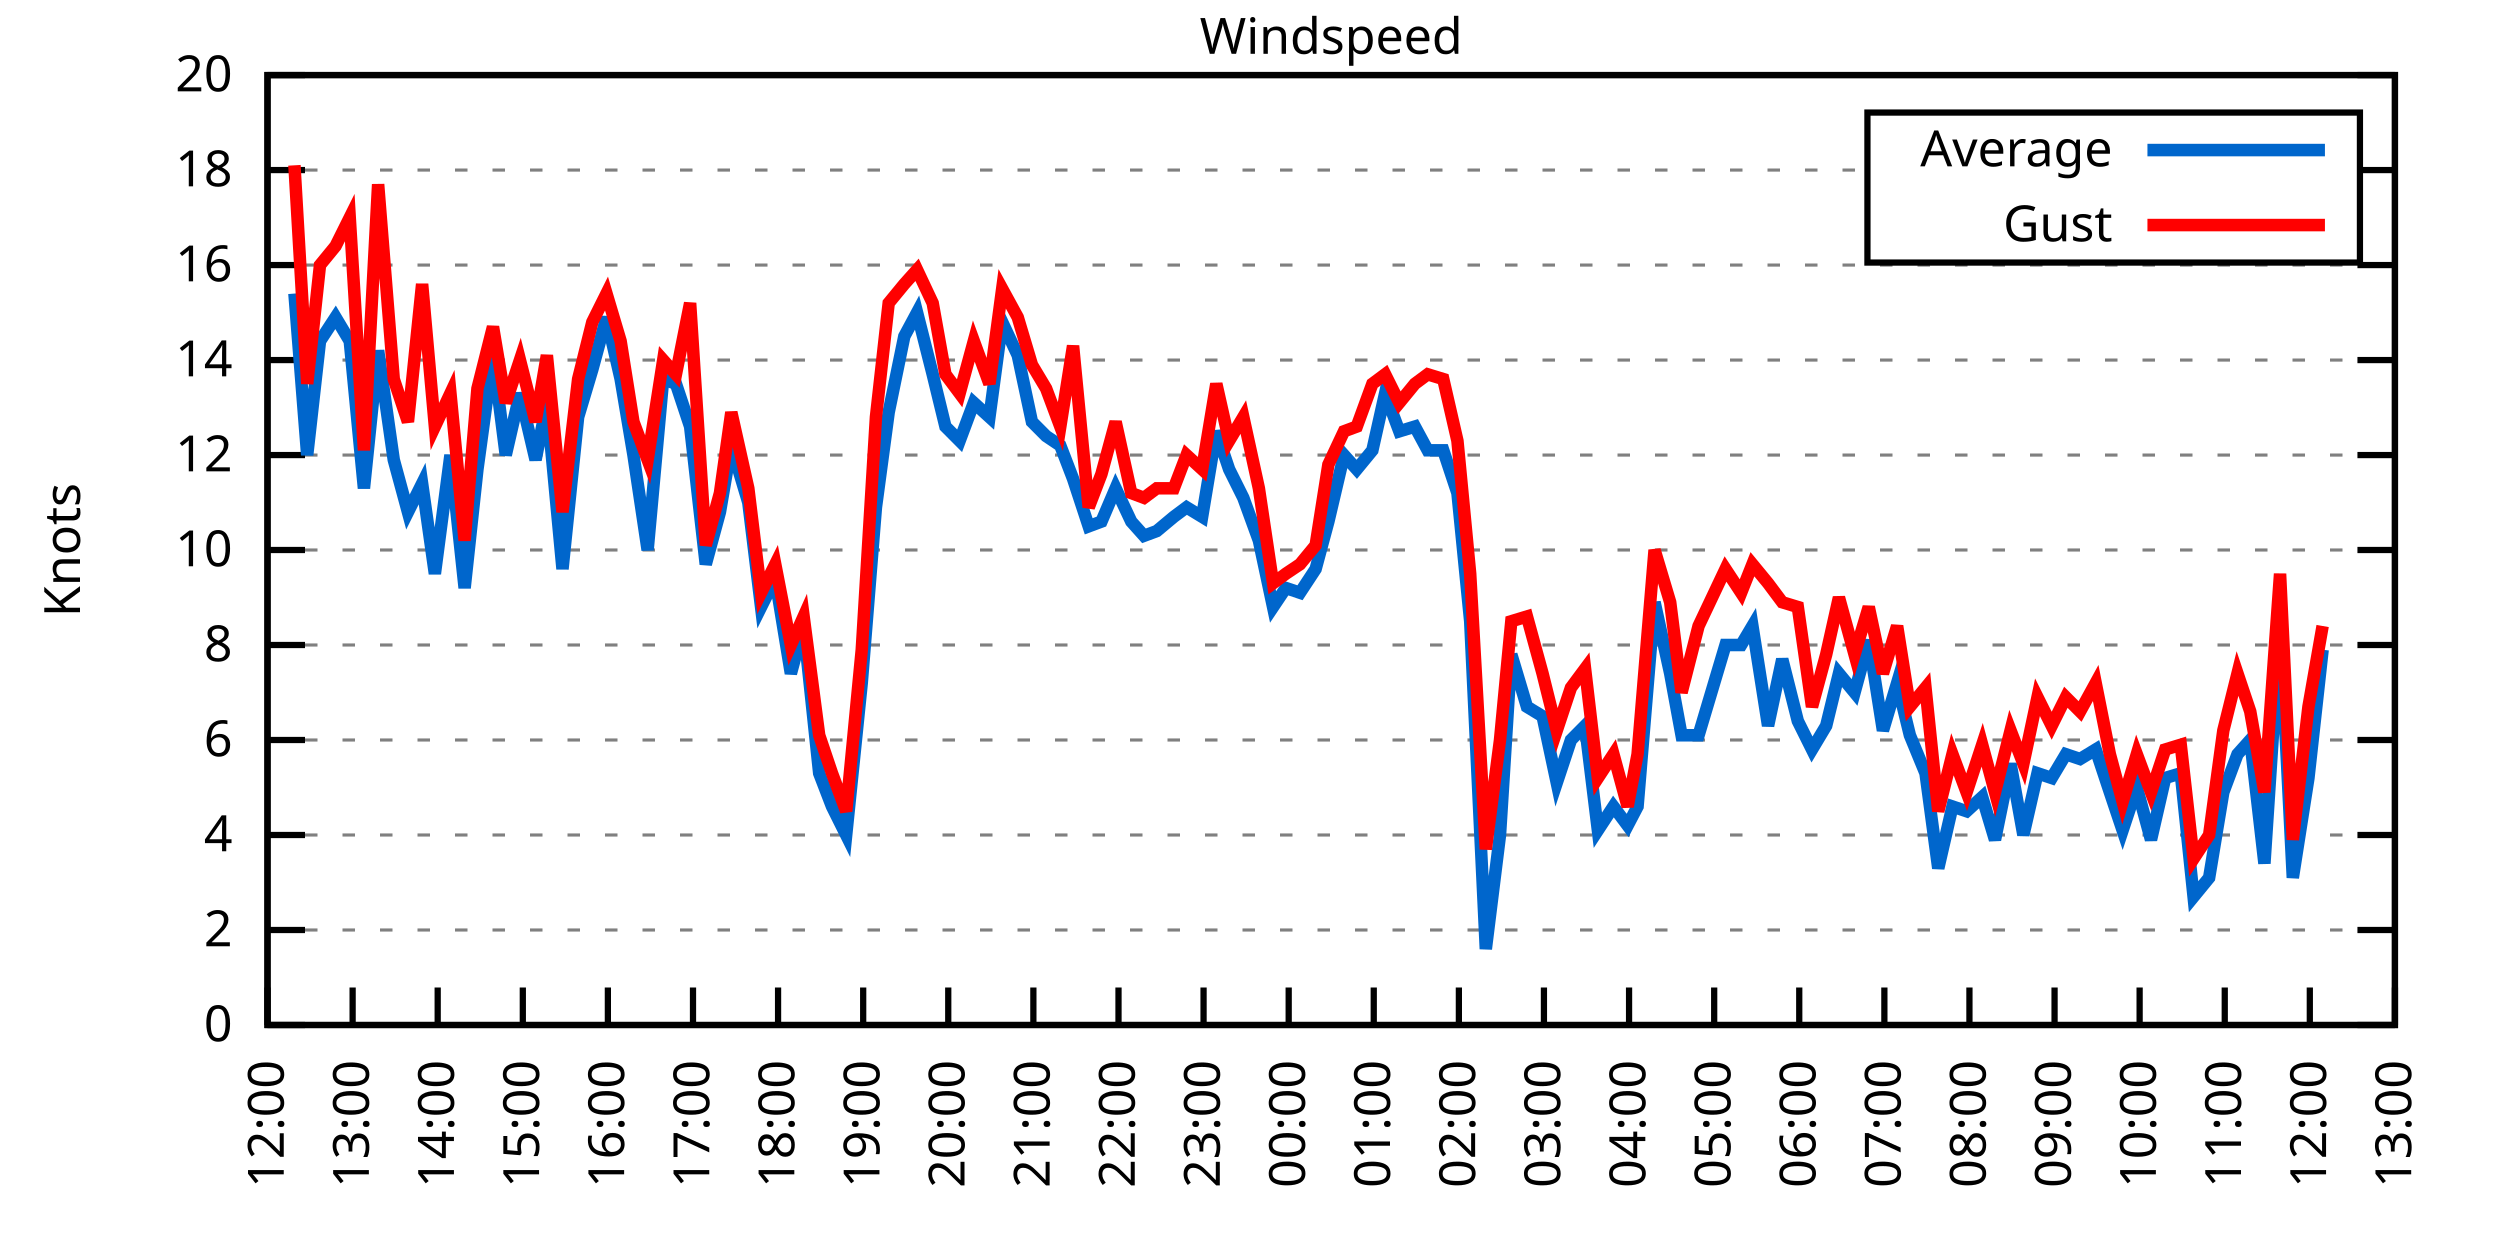
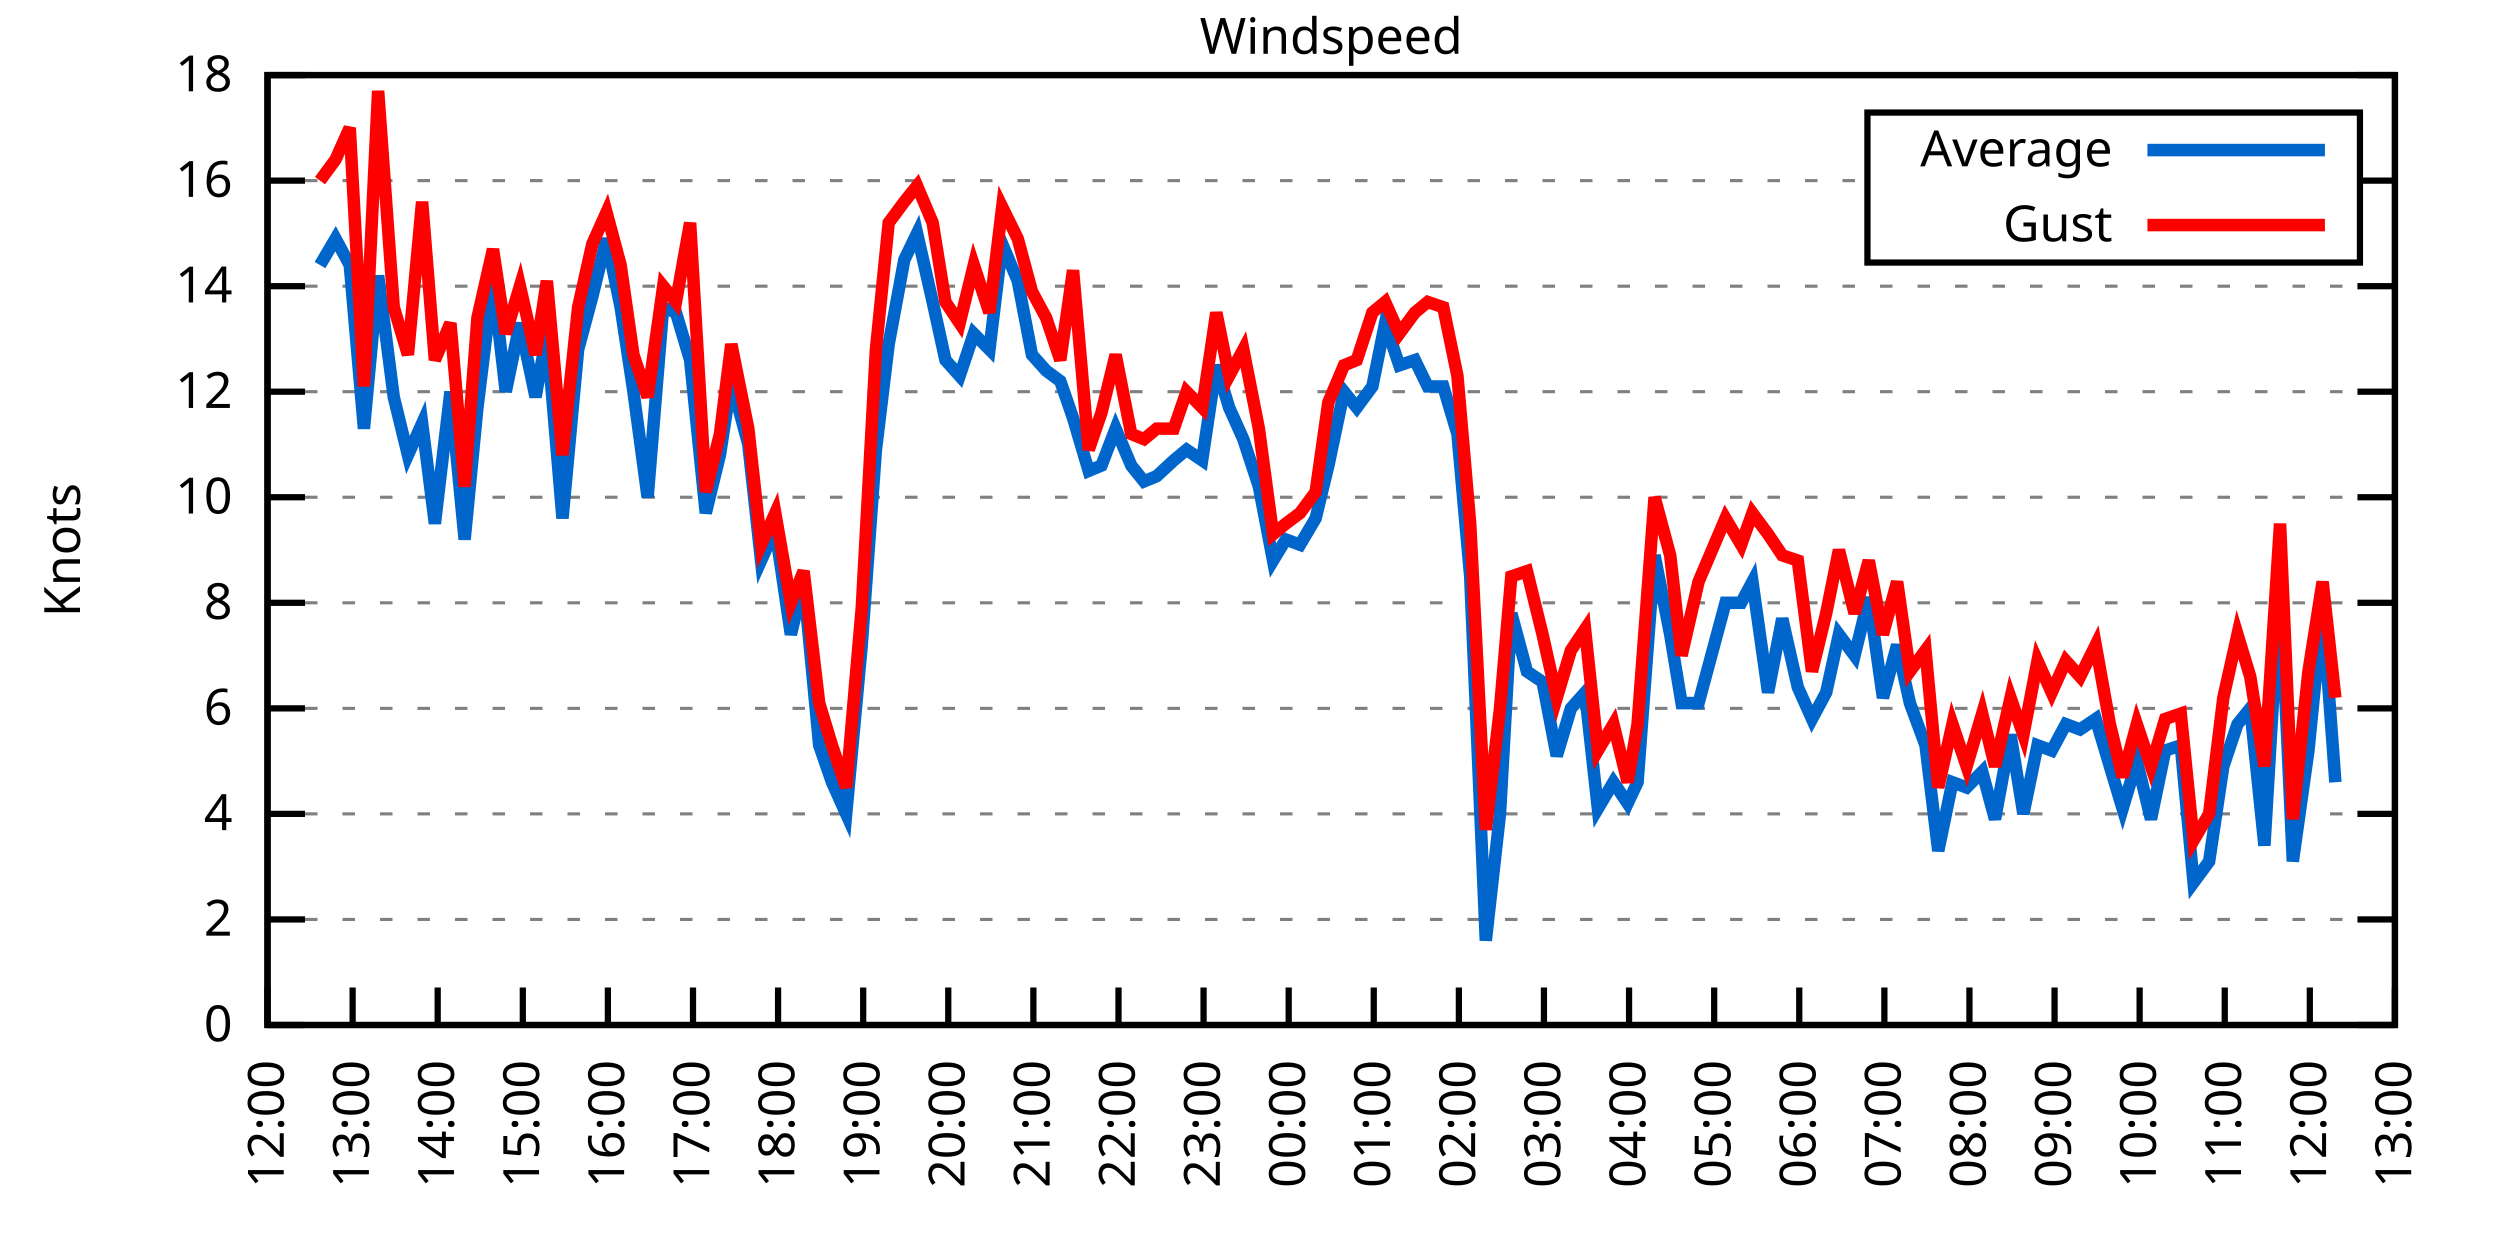
<svg xmlns="http://www.w3.org/2000/svg" xmlns:xlink="http://www.w3.org/1999/xlink" width="400" height="200" viewBox="0 0 400 200">
  <g id="gnuplot_canvas">
    <rect x="0" y="0" width="400" height="200" fill="none" />
    <defs>
      <circle id="gpDot" r="0.5" stroke-width="0.5" stroke="currentColor" />
      <path id="gpPt0" stroke-width="0.333" stroke="currentColor" d="M-1,0 h2 M0,-1 v2" />
      <path id="gpPt1" stroke-width="0.333" stroke="currentColor" d="M-1,-1 L1,1 M1,-1 L-1,1" />
      <path id="gpPt2" stroke-width="0.333" stroke="currentColor" d="M-1,0 L1,0 M0,-1 L0,1 M-1,-1 L1,1 M-1,1 L1,-1" />
      <rect id="gpPt3" stroke-width="0.333" stroke="currentColor" x="-1" y="-1" width="2" height="2" />
      <rect id="gpPt4" stroke-width="0.333" stroke="currentColor" fill="currentColor" x="-1" y="-1" width="2" height="2" />
      <circle id="gpPt5" stroke-width="0.333" stroke="currentColor" cx="0" cy="0" r="1" />
      <use xlink:href="#gpPt5" id="gpPt6" fill="currentColor" stroke="none" />
      <path id="gpPt7" stroke-width="0.333" stroke="currentColor" d="M0,-1.33 L-1.33,0.67 L1.33,0.67 z" />
      <use xlink:href="#gpPt7" id="gpPt8" fill="currentColor" stroke="none" />
      <use xlink:href="#gpPt7" id="gpPt9" stroke="currentColor" transform="rotate(180)" />
      <use xlink:href="#gpPt9" id="gpPt10" fill="currentColor" stroke="none" />
      <use xlink:href="#gpPt3" id="gpPt11" stroke="currentColor" transform="rotate(45)" />
      <use xlink:href="#gpPt11" id="gpPt12" fill="currentColor" stroke="none" />
      <path id="gpPt13" stroke-width="0.333" stroke="currentColor" d="M0,1.330 L1.265,0.411 L0.782,-1.067 L-0.782,-1.076 L-1.265,0.411 z" />
      <use xlink:href="#gpPt13" id="gpPt14" fill="currentColor" stroke="none" />
      <filter id="textbox" filterUnits="objectBoundingBox" x="0" y="0" height="1" width="1">
        <feFlood flood-color="white" flood-opacity="1" result="bgnd" />
        <feComposite in="SourceGraphic" in2="bgnd" operator="atop" />
      </filter>
      <filter id="greybox" filterUnits="objectBoundingBox" x="0" y="0" height="1" width="1">
        <feFlood flood-color="lightgrey" flood-opacity="1" result="grey" />
        <feComposite in="SourceGraphic" in2="grey" operator="atop" />
      </filter>
    </defs>
    <g fill="none" color="white" stroke="currentColor" stroke-width="1.00" stroke-linecap="butt" stroke-linejoin="miter">
</g>
    <g fill="none" color="black" stroke="currentColor" stroke-width="1.00" stroke-linecap="butt" stroke-linejoin="miter">
      <g stroke="none" shape-rendering="crispEdges">
        <polygon fill="rgb(255, 255, 255)" points="42.80,164.00 383.18,164.00 383.18,12.02 42.80,12.02 " />
      </g>
    </g>
    <g fill="none" color="black" stroke="currentColor" stroke-width="1.00" stroke-linecap="butt" stroke-linejoin="miter">
</g>
    <g fill="none" color="black" stroke="black" stroke-width="0.50" stroke-linecap="butt" stroke-linejoin="miter">
</g>
    <g fill="none" color="gray" stroke="currentColor" stroke-width="0.50" stroke-linecap="butt" stroke-linejoin="miter">
      <path stroke="gray" stroke-dasharray="2,4" class="gridline" d="M42.80,164.00 L383.19,164.00  " />
    </g>
    <g fill="none" color="gray" stroke="gray" stroke-width="1.00" stroke-linecap="butt" stroke-linejoin="miter">
</g>
    <g fill="none" color="black" stroke="currentColor" stroke-width="1.00" stroke-linecap="butt" stroke-linejoin="miter">
      <path stroke="black" d="M42.80,164.00 L48.80,164.00 M383.19,164.00 L377.19,164.00  " />
      <g transform="translate(37.20,166.60)" stroke="none" fill="black" font-family="Sans" font-size="8.00" text-anchor="end">
        <text>
          <tspan font-family="Sans"> 0</tspan>
        </text>
      </g>
    </g>
    <g fill="none" color="black" stroke="currentColor" stroke-width="1.00" stroke-linecap="butt" stroke-linejoin="miter">
</g>
    <g fill="none" color="black" stroke="black" stroke-width="0.50" stroke-linecap="butt" stroke-linejoin="miter">
</g>
    <g fill="none" color="gray" stroke="currentColor" stroke-width="0.50" stroke-linecap="butt" stroke-linejoin="miter">
-       <path stroke="gray" stroke-dasharray="2,4" class="gridline" d="M42.80,148.80 L383.19,148.80  " />
-     </g>
-     <g fill="none" color="gray" stroke="gray" stroke-width="1.00" stroke-linecap="butt" stroke-linejoin="miter">
- </g>
-     <g fill="none" color="black" stroke="currentColor" stroke-width="1.00" stroke-linecap="butt" stroke-linejoin="miter">
-       <path stroke="black" d="M42.80,148.80 L48.80,148.80 M383.19,148.80 L377.19,148.80  " />
-       <g transform="translate(37.20,151.40)" stroke="none" fill="black" font-family="Sans" font-size="8.00" text-anchor="end">
+       <path stroke="gray" stroke-dasharray="2,4" class="gridline" d="M42.80,147.11 L383.19,147.11  " />
+     </g>
+     <g fill="none" color="gray" stroke="gray" stroke-width="1.00" stroke-linecap="butt" stroke-linejoin="miter">
+ </g>
+     <g fill="none" color="black" stroke="currentColor" stroke-width="1.00" stroke-linecap="butt" stroke-linejoin="miter">
+       <path stroke="black" d="M42.80,147.11 L48.80,147.11 M383.19,147.11 L377.19,147.11  " />
+       <g transform="translate(37.20,149.71)" stroke="none" fill="black" font-family="Sans" font-size="8.00" text-anchor="end">
        <text>
          <tspan font-family="Sans"> 2</tspan>
        </text>
      </g>
    </g>
    <g fill="none" color="black" stroke="currentColor" stroke-width="1.00" stroke-linecap="butt" stroke-linejoin="miter">
</g>
    <g fill="none" color="black" stroke="black" stroke-width="0.50" stroke-linecap="butt" stroke-linejoin="miter">
</g>
    <g fill="none" color="gray" stroke="currentColor" stroke-width="0.50" stroke-linecap="butt" stroke-linejoin="miter">
-       <path stroke="gray" stroke-dasharray="2,4" class="gridline" d="M42.80,133.60 L383.19,133.60  " />
-     </g>
-     <g fill="none" color="gray" stroke="gray" stroke-width="1.00" stroke-linecap="butt" stroke-linejoin="miter">
- </g>
-     <g fill="none" color="black" stroke="currentColor" stroke-width="1.00" stroke-linecap="butt" stroke-linejoin="miter">
-       <path stroke="black" d="M42.80,133.60 L48.80,133.60 M383.19,133.60 L377.19,133.60  " />
-       <g transform="translate(37.20,136.20)" stroke="none" fill="black" font-family="Sans" font-size="8.00" text-anchor="end">
+       <path stroke="gray" stroke-dasharray="2,4" class="gridline" d="M42.80,130.22 L383.19,130.22  " />
+     </g>
+     <g fill="none" color="gray" stroke="gray" stroke-width="1.00" stroke-linecap="butt" stroke-linejoin="miter">
+ </g>
+     <g fill="none" color="black" stroke="currentColor" stroke-width="1.00" stroke-linecap="butt" stroke-linejoin="miter">
+       <path stroke="black" d="M42.80,130.22 L48.80,130.22 M383.19,130.22 L377.19,130.22  " />
+       <g transform="translate(37.20,132.82)" stroke="none" fill="black" font-family="Sans" font-size="8.00" text-anchor="end">
        <text>
          <tspan font-family="Sans"> 4</tspan>
        </text>
      </g>
    </g>
    <g fill="none" color="black" stroke="currentColor" stroke-width="1.00" stroke-linecap="butt" stroke-linejoin="miter">
</g>
    <g fill="none" color="black" stroke="black" stroke-width="0.50" stroke-linecap="butt" stroke-linejoin="miter">
</g>
    <g fill="none" color="gray" stroke="currentColor" stroke-width="0.50" stroke-linecap="butt" stroke-linejoin="miter">
-       <path stroke="gray" stroke-dasharray="2,4" class="gridline" d="M42.80,118.40 L383.19,118.40  " />
-     </g>
-     <g fill="none" color="gray" stroke="gray" stroke-width="1.00" stroke-linecap="butt" stroke-linejoin="miter">
- </g>
-     <g fill="none" color="black" stroke="currentColor" stroke-width="1.00" stroke-linecap="butt" stroke-linejoin="miter">
-       <path stroke="black" d="M42.80,118.40 L48.80,118.40 M383.19,118.40 L377.19,118.40  " />
-       <g transform="translate(37.20,121.00)" stroke="none" fill="black" font-family="Sans" font-size="8.00" text-anchor="end">
+       <path stroke="gray" stroke-dasharray="2,4" class="gridline" d="M42.80,113.34 L383.19,113.34  " />
+     </g>
+     <g fill="none" color="gray" stroke="gray" stroke-width="1.00" stroke-linecap="butt" stroke-linejoin="miter">
+ </g>
+     <g fill="none" color="black" stroke="currentColor" stroke-width="1.00" stroke-linecap="butt" stroke-linejoin="miter">
+       <path stroke="black" d="M42.80,113.34 L48.80,113.34 M383.19,113.34 L377.19,113.34  " />
+       <g transform="translate(37.20,115.94)" stroke="none" fill="black" font-family="Sans" font-size="8.00" text-anchor="end">
        <text>
          <tspan font-family="Sans"> 6</tspan>
        </text>
      </g>
    </g>
    <g fill="none" color="black" stroke="currentColor" stroke-width="1.00" stroke-linecap="butt" stroke-linejoin="miter">
</g>
    <g fill="none" color="black" stroke="black" stroke-width="0.50" stroke-linecap="butt" stroke-linejoin="miter">
</g>
    <g fill="none" color="gray" stroke="currentColor" stroke-width="0.50" stroke-linecap="butt" stroke-linejoin="miter">
-       <path stroke="gray" stroke-dasharray="2,4" class="gridline" d="M42.80,103.20 L383.19,103.20  " />
-     </g>
-     <g fill="none" color="gray" stroke="gray" stroke-width="1.00" stroke-linecap="butt" stroke-linejoin="miter">
- </g>
-     <g fill="none" color="black" stroke="currentColor" stroke-width="1.00" stroke-linecap="butt" stroke-linejoin="miter">
-       <path stroke="black" d="M42.80,103.20 L48.80,103.20 M383.19,103.20 L377.19,103.20  " />
-       <g transform="translate(37.20,105.80)" stroke="none" fill="black" font-family="Sans" font-size="8.00" text-anchor="end">
+       <path stroke="gray" stroke-dasharray="2,4" class="gridline" d="M42.80,96.45 L383.19,96.45  " />
+     </g>
+     <g fill="none" color="gray" stroke="gray" stroke-width="1.00" stroke-linecap="butt" stroke-linejoin="miter">
+ </g>
+     <g fill="none" color="black" stroke="currentColor" stroke-width="1.00" stroke-linecap="butt" stroke-linejoin="miter">
+       <path stroke="black" d="M42.80,96.45 L48.80,96.45 M383.19,96.45 L377.19,96.45  " />
+       <g transform="translate(37.20,99.05)" stroke="none" fill="black" font-family="Sans" font-size="8.00" text-anchor="end">
        <text>
          <tspan font-family="Sans"> 8</tspan>
        </text>
      </g>
    </g>
    <g fill="none" color="black" stroke="currentColor" stroke-width="1.00" stroke-linecap="butt" stroke-linejoin="miter">
</g>
    <g fill="none" color="black" stroke="black" stroke-width="0.50" stroke-linecap="butt" stroke-linejoin="miter">
</g>
    <g fill="none" color="gray" stroke="currentColor" stroke-width="0.50" stroke-linecap="butt" stroke-linejoin="miter">
-       <path stroke="gray" stroke-dasharray="2,4" class="gridline" d="M42.80,88.00 L383.19,88.00  " />
-     </g>
-     <g fill="none" color="gray" stroke="gray" stroke-width="1.00" stroke-linecap="butt" stroke-linejoin="miter">
- </g>
-     <g fill="none" color="black" stroke="currentColor" stroke-width="1.00" stroke-linecap="butt" stroke-linejoin="miter">
-       <path stroke="black" d="M42.80,88.00 L48.80,88.00 M383.19,88.00 L377.19,88.00  " />
-       <g transform="translate(37.20,90.60)" stroke="none" fill="black" font-family="Sans" font-size="8.00" text-anchor="end">
+       <path stroke="gray" stroke-dasharray="2,4" class="gridline" d="M42.80,79.56 L383.19,79.56  " />
+     </g>
+     <g fill="none" color="gray" stroke="gray" stroke-width="1.00" stroke-linecap="butt" stroke-linejoin="miter">
+ </g>
+     <g fill="none" color="black" stroke="currentColor" stroke-width="1.00" stroke-linecap="butt" stroke-linejoin="miter">
+       <path stroke="black" d="M42.80,79.56 L48.80,79.56 M383.19,79.56 L377.19,79.56  " />
+       <g transform="translate(37.20,82.16)" stroke="none" fill="black" font-family="Sans" font-size="8.00" text-anchor="end">
        <text>
          <tspan font-family="Sans"> 10</tspan>
        </text>
      </g>
    </g>
    <g fill="none" color="black" stroke="currentColor" stroke-width="1.00" stroke-linecap="butt" stroke-linejoin="miter">
</g>
    <g fill="none" color="black" stroke="black" stroke-width="0.50" stroke-linecap="butt" stroke-linejoin="miter">
</g>
    <g fill="none" color="gray" stroke="currentColor" stroke-width="0.50" stroke-linecap="butt" stroke-linejoin="miter">
-       <path stroke="gray" stroke-dasharray="2,4" class="gridline" d="M42.80,72.81 L383.19,72.81  " />
-     </g>
-     <g fill="none" color="gray" stroke="gray" stroke-width="1.00" stroke-linecap="butt" stroke-linejoin="miter">
- </g>
-     <g fill="none" color="black" stroke="currentColor" stroke-width="1.00" stroke-linecap="butt" stroke-linejoin="miter">
-       <path stroke="black" d="M42.80,72.81 L48.80,72.81 M383.19,72.81 L377.19,72.81  " />
-       <g transform="translate(37.20,75.41)" stroke="none" fill="black" font-family="Sans" font-size="8.00" text-anchor="end">
+       <path stroke="gray" stroke-dasharray="2,4" class="gridline" d="M42.80,62.67 L383.19,62.67  " />
+     </g>
+     <g fill="none" color="gray" stroke="gray" stroke-width="1.00" stroke-linecap="butt" stroke-linejoin="miter">
+ </g>
+     <g fill="none" color="black" stroke="currentColor" stroke-width="1.00" stroke-linecap="butt" stroke-linejoin="miter">
+       <path stroke="black" d="M42.80,62.67 L48.80,62.67 M383.19,62.67 L377.19,62.67  " />
+       <g transform="translate(37.20,65.27)" stroke="none" fill="black" font-family="Sans" font-size="8.00" text-anchor="end">
        <text>
          <tspan font-family="Sans"> 12</tspan>
        </text>
      </g>
    </g>
    <g fill="none" color="black" stroke="currentColor" stroke-width="1.00" stroke-linecap="butt" stroke-linejoin="miter">
</g>
    <g fill="none" color="black" stroke="black" stroke-width="0.50" stroke-linecap="butt" stroke-linejoin="miter">
</g>
    <g fill="none" color="gray" stroke="currentColor" stroke-width="0.50" stroke-linecap="butt" stroke-linejoin="miter">
-       <path stroke="gray" stroke-dasharray="2,4" class="gridline" d="M42.80,57.61 L383.19,57.61  " />
-     </g>
-     <g fill="none" color="gray" stroke="gray" stroke-width="1.00" stroke-linecap="butt" stroke-linejoin="miter">
- </g>
-     <g fill="none" color="black" stroke="currentColor" stroke-width="1.00" stroke-linecap="butt" stroke-linejoin="miter">
-       <path stroke="black" d="M42.80,57.61 L48.80,57.61 M383.19,57.61 L377.19,57.61  " />
-       <g transform="translate(37.20,60.21)" stroke="none" fill="black" font-family="Sans" font-size="8.00" text-anchor="end">
+       <path stroke="gray" stroke-dasharray="2,4" class="gridline" d="M42.80,45.79 L383.19,45.79  " />
+     </g>
+     <g fill="none" color="gray" stroke="gray" stroke-width="1.00" stroke-linecap="butt" stroke-linejoin="miter">
+ </g>
+     <g fill="none" color="black" stroke="currentColor" stroke-width="1.00" stroke-linecap="butt" stroke-linejoin="miter">
+       <path stroke="black" d="M42.80,45.79 L48.80,45.79 M383.19,45.79 L377.19,45.79  " />
+       <g transform="translate(37.20,48.39)" stroke="none" fill="black" font-family="Sans" font-size="8.00" text-anchor="end">
        <text>
          <tspan font-family="Sans"> 14</tspan>
        </text>
      </g>
    </g>
    <g fill="none" color="black" stroke="currentColor" stroke-width="1.00" stroke-linecap="butt" stroke-linejoin="miter">
</g>
    <g fill="none" color="black" stroke="black" stroke-width="0.50" stroke-linecap="butt" stroke-linejoin="miter">
</g>
    <g fill="none" color="gray" stroke="currentColor" stroke-width="0.50" stroke-linecap="butt" stroke-linejoin="miter">
-       <path stroke="gray" stroke-dasharray="2,4" class="gridline" d="M42.80,42.41 L383.19,42.41  " />
-     </g>
-     <g fill="none" color="gray" stroke="gray" stroke-width="1.00" stroke-linecap="butt" stroke-linejoin="miter">
- </g>
-     <g fill="none" color="black" stroke="currentColor" stroke-width="1.00" stroke-linecap="butt" stroke-linejoin="miter">
-       <path stroke="black" d="M42.80,42.41 L48.80,42.41 M383.19,42.41 L377.19,42.41  " />
-       <g transform="translate(37.20,45.01)" stroke="none" fill="black" font-family="Sans" font-size="8.00" text-anchor="end">
+       <path stroke="gray" stroke-dasharray="2,4" class="gridline" d="M42.80,28.90 L298.79,28.90 M377.59,28.90 L383.19,28.90  " />
+     </g>
+     <g fill="none" color="gray" stroke="gray" stroke-width="1.00" stroke-linecap="butt" stroke-linejoin="miter">
+ </g>
+     <g fill="none" color="black" stroke="currentColor" stroke-width="1.00" stroke-linecap="butt" stroke-linejoin="miter">
+       <path stroke="black" d="M42.80,28.90 L48.80,28.90 M383.19,28.90 L377.19,28.90  " />
+       <g transform="translate(37.20,31.50)" stroke="none" fill="black" font-family="Sans" font-size="8.00" text-anchor="end">
        <text>
          <tspan font-family="Sans"> 16</tspan>
-         </text>
-       </g>
-     </g>
-     <g fill="none" color="black" stroke="currentColor" stroke-width="1.00" stroke-linecap="butt" stroke-linejoin="miter">
- </g>
-     <g fill="none" color="black" stroke="black" stroke-width="0.50" stroke-linecap="butt" stroke-linejoin="miter">
- </g>
-     <g fill="none" color="gray" stroke="currentColor" stroke-width="0.50" stroke-linecap="butt" stroke-linejoin="miter">
-       <path stroke="gray" stroke-dasharray="2,4" class="gridline" d="M42.80,27.21 L298.79,27.21 M377.59,27.21 L383.19,27.21  " />
-     </g>
-     <g fill="none" color="gray" stroke="gray" stroke-width="1.00" stroke-linecap="butt" stroke-linejoin="miter">
- </g>
-     <g fill="none" color="black" stroke="currentColor" stroke-width="1.00" stroke-linecap="butt" stroke-linejoin="miter">
-       <path stroke="black" d="M42.80,27.21 L48.80,27.21 M383.19,27.21 L377.19,27.21  " />
-       <g transform="translate(37.20,29.81)" stroke="none" fill="black" font-family="Sans" font-size="8.00" text-anchor="end">
-         <text>
-           <tspan font-family="Sans"> 18</tspan>
        </text>
      </g>
    </g>
    <g fill="none" color="black" stroke="currentColor" stroke-width="1.00" stroke-linecap="butt" stroke-linejoin="miter">
</g>
    <g fill="none" color="black" stroke="black" stroke-width="0.50" stroke-linecap="butt" stroke-linejoin="miter">
</g>
    <g fill="none" color="gray" stroke="currentColor" stroke-width="0.50" stroke-linecap="butt" stroke-linejoin="miter">
      <path stroke="gray" stroke-dasharray="2,4" class="gridline" d="M42.80,12.01 L383.19,12.01  " />
    </g>
    <g fill="none" color="gray" stroke="gray" stroke-width="1.00" stroke-linecap="butt" stroke-linejoin="miter">
</g>
    <g fill="none" color="black" stroke="currentColor" stroke-width="1.00" stroke-linecap="butt" stroke-linejoin="miter">
      <path stroke="black" d="M42.80,12.01 L48.80,12.01 M383.19,12.01 L377.19,12.01  " />
      <g transform="translate(37.20,14.61)" stroke="none" fill="black" font-family="Sans" font-size="8.00" text-anchor="end">
        <text>
-           <tspan font-family="Sans"> 20</tspan>
+           <tspan font-family="Sans"> 18</tspan>
        </text>
      </g>
    </g>
    <g fill="none" color="black" stroke="currentColor" stroke-width="1.00" stroke-linecap="butt" stroke-linejoin="miter">
      <path stroke="black" d="M42.80,164.00 L42.80,158.00  " />
      <g transform="translate(45.40,169.60) rotate(270.00)" stroke="none" fill="black" font-family="Sans" font-size="8.00" text-anchor="end">
        <text>
          <tspan font-family="Sans">12:00</tspan>
        </text>
      </g>
    </g>
    <g fill="none" color="black" stroke="currentColor" stroke-width="1.00" stroke-linecap="butt" stroke-linejoin="miter">
      <path stroke="black" d="M56.42,164.00 L56.42,158.00  " />
      <g transform="translate(59.02,169.60) rotate(270.00)" stroke="none" fill="black" font-family="Sans" font-size="8.00" text-anchor="end">
        <text>
          <tspan font-family="Sans">13:00</tspan>
        </text>
      </g>
    </g>
    <g fill="none" color="black" stroke="currentColor" stroke-width="1.00" stroke-linecap="butt" stroke-linejoin="miter">
      <path stroke="black" d="M70.03,164.00 L70.03,158.00  " />
      <g transform="translate(72.63,169.60) rotate(270.00)" stroke="none" fill="black" font-family="Sans" font-size="8.00" text-anchor="end">
        <text>
          <tspan font-family="Sans">14:00</tspan>
        </text>
      </g>
    </g>
    <g fill="none" color="black" stroke="currentColor" stroke-width="1.00" stroke-linecap="butt" stroke-linejoin="miter">
      <path stroke="black" d="M83.65,164.00 L83.65,158.00  " />
      <g transform="translate(86.25,169.60) rotate(270.00)" stroke="none" fill="black" font-family="Sans" font-size="8.00" text-anchor="end">
        <text>
          <tspan font-family="Sans">15:00</tspan>
        </text>
      </g>
    </g>
    <g fill="none" color="black" stroke="currentColor" stroke-width="1.00" stroke-linecap="butt" stroke-linejoin="miter">
      <path stroke="black" d="M97.26,164.00 L97.26,158.00  " />
      <g transform="translate(99.86,169.60) rotate(270.00)" stroke="none" fill="black" font-family="Sans" font-size="8.00" text-anchor="end">
        <text>
          <tspan font-family="Sans">16:00</tspan>
        </text>
      </g>
    </g>
    <g fill="none" color="black" stroke="currentColor" stroke-width="1.00" stroke-linecap="butt" stroke-linejoin="miter">
      <path stroke="black" d="M110.88,164.00 L110.88,158.00  " />
      <g transform="translate(113.48,169.60) rotate(270.00)" stroke="none" fill="black" font-family="Sans" font-size="8.00" text-anchor="end">
        <text>
          <tspan font-family="Sans">17:00</tspan>
        </text>
      </g>
    </g>
    <g fill="none" color="black" stroke="currentColor" stroke-width="1.00" stroke-linecap="butt" stroke-linejoin="miter">
      <path stroke="black" d="M124.49,164.00 L124.49,158.00  " />
      <g transform="translate(127.09,169.60) rotate(270.00)" stroke="none" fill="black" font-family="Sans" font-size="8.00" text-anchor="end">
        <text>
          <tspan font-family="Sans">18:00</tspan>
        </text>
      </g>
    </g>
    <g fill="none" color="black" stroke="currentColor" stroke-width="1.00" stroke-linecap="butt" stroke-linejoin="miter">
      <path stroke="black" d="M138.11,164.00 L138.11,158.00  " />
      <g transform="translate(140.71,169.60) rotate(270.00)" stroke="none" fill="black" font-family="Sans" font-size="8.00" text-anchor="end">
        <text>
          <tspan font-family="Sans">19:00</tspan>
        </text>
      </g>
    </g>
    <g fill="none" color="black" stroke="currentColor" stroke-width="1.00" stroke-linecap="butt" stroke-linejoin="miter">
      <path stroke="black" d="M151.72,164.00 L151.72,158.00  " />
      <g transform="translate(154.32,169.60) rotate(270.00)" stroke="none" fill="black" font-family="Sans" font-size="8.00" text-anchor="end">
        <text>
          <tspan font-family="Sans">20:00</tspan>
        </text>
      </g>
    </g>
    <g fill="none" color="black" stroke="currentColor" stroke-width="1.00" stroke-linecap="butt" stroke-linejoin="miter">
      <path stroke="black" d="M165.34,164.00 L165.34,158.00  " />
      <g transform="translate(167.94,169.60) rotate(270.00)" stroke="none" fill="black" font-family="Sans" font-size="8.00" text-anchor="end">
        <text>
          <tspan font-family="Sans">21:00</tspan>
        </text>
      </g>
    </g>
    <g fill="none" color="black" stroke="currentColor" stroke-width="1.00" stroke-linecap="butt" stroke-linejoin="miter">
      <path stroke="black" d="M178.96,164.00 L178.96,158.00  " />
      <g transform="translate(181.56,169.60) rotate(270.00)" stroke="none" fill="black" font-family="Sans" font-size="8.00" text-anchor="end">
        <text>
          <tspan font-family="Sans">22:00</tspan>
        </text>
      </g>
    </g>
    <g fill="none" color="black" stroke="currentColor" stroke-width="1.00" stroke-linecap="butt" stroke-linejoin="miter">
      <path stroke="black" d="M192.57,164.00 L192.57,158.00  " />
      <g transform="translate(195.17,169.60) rotate(270.00)" stroke="none" fill="black" font-family="Sans" font-size="8.00" text-anchor="end">
        <text>
          <tspan font-family="Sans">23:00</tspan>
        </text>
      </g>
    </g>
    <g fill="none" color="black" stroke="currentColor" stroke-width="1.00" stroke-linecap="butt" stroke-linejoin="miter">
      <path stroke="black" d="M206.19,164.00 L206.19,158.00  " />
      <g transform="translate(208.79,169.60) rotate(270.00)" stroke="none" fill="black" font-family="Sans" font-size="8.00" text-anchor="end">
        <text>
          <tspan font-family="Sans">00:00</tspan>
        </text>
      </g>
    </g>
    <g fill="none" color="black" stroke="currentColor" stroke-width="1.00" stroke-linecap="butt" stroke-linejoin="miter">
      <path stroke="black" d="M219.80,164.00 L219.80,158.00  " />
      <g transform="translate(222.40,169.60) rotate(270.00)" stroke="none" fill="black" font-family="Sans" font-size="8.00" text-anchor="end">
        <text>
          <tspan font-family="Sans">01:00</tspan>
        </text>
      </g>
    </g>
    <g fill="none" color="black" stroke="currentColor" stroke-width="1.00" stroke-linecap="butt" stroke-linejoin="miter">
      <path stroke="black" d="M233.42,164.00 L233.42,158.00  " />
      <g transform="translate(236.02,169.60) rotate(270.00)" stroke="none" fill="black" font-family="Sans" font-size="8.00" text-anchor="end">
        <text>
          <tspan font-family="Sans">02:00</tspan>
        </text>
      </g>
    </g>
    <g fill="none" color="black" stroke="currentColor" stroke-width="1.00" stroke-linecap="butt" stroke-linejoin="miter">
      <path stroke="black" d="M247.03,164.00 L247.03,158.00  " />
      <g transform="translate(249.63,169.60) rotate(270.00)" stroke="none" fill="black" font-family="Sans" font-size="8.00" text-anchor="end">
        <text>
          <tspan font-family="Sans">03:00</tspan>
        </text>
      </g>
    </g>
    <g fill="none" color="black" stroke="currentColor" stroke-width="1.00" stroke-linecap="butt" stroke-linejoin="miter">
      <path stroke="black" d="M260.65,164.00 L260.65,158.00  " />
      <g transform="translate(263.25,169.60) rotate(270.00)" stroke="none" fill="black" font-family="Sans" font-size="8.00" text-anchor="end">
        <text>
          <tspan font-family="Sans">04:00</tspan>
        </text>
      </g>
    </g>
    <g fill="none" color="black" stroke="currentColor" stroke-width="1.00" stroke-linecap="butt" stroke-linejoin="miter">
      <path stroke="black" d="M274.27,164.00 L274.27,158.00  " />
      <g transform="translate(276.87,169.60) rotate(270.00)" stroke="none" fill="black" font-family="Sans" font-size="8.00" text-anchor="end">
        <text>
          <tspan font-family="Sans">05:00</tspan>
        </text>
      </g>
    </g>
    <g fill="none" color="black" stroke="currentColor" stroke-width="1.00" stroke-linecap="butt" stroke-linejoin="miter">
      <path stroke="black" d="M287.88,164.00 L287.88,158.00  " />
      <g transform="translate(290.48,169.60) rotate(270.00)" stroke="none" fill="black" font-family="Sans" font-size="8.00" text-anchor="end">
        <text>
          <tspan font-family="Sans">06:00</tspan>
        </text>
      </g>
    </g>
    <g fill="none" color="black" stroke="currentColor" stroke-width="1.00" stroke-linecap="butt" stroke-linejoin="miter">
      <path stroke="black" d="M301.50,164.00 L301.50,158.00  " />
      <g transform="translate(304.10,169.60) rotate(270.00)" stroke="none" fill="black" font-family="Sans" font-size="8.00" text-anchor="end">
        <text>
          <tspan font-family="Sans">07:00</tspan>
        </text>
      </g>
    </g>
    <g fill="none" color="black" stroke="currentColor" stroke-width="1.00" stroke-linecap="butt" stroke-linejoin="miter">
      <path stroke="black" d="M315.11,164.00 L315.11,158.00  " />
      <g transform="translate(317.71,169.60) rotate(270.00)" stroke="none" fill="black" font-family="Sans" font-size="8.00" text-anchor="end">
        <text>
          <tspan font-family="Sans">08:00</tspan>
        </text>
      </g>
    </g>
    <g fill="none" color="black" stroke="currentColor" stroke-width="1.00" stroke-linecap="butt" stroke-linejoin="miter">
      <path stroke="black" d="M328.73,164.00 L328.73,158.00  " />
      <g transform="translate(331.33,169.60) rotate(270.00)" stroke="none" fill="black" font-family="Sans" font-size="8.00" text-anchor="end">
        <text>
          <tspan font-family="Sans">09:00</tspan>
        </text>
      </g>
    </g>
    <g fill="none" color="black" stroke="currentColor" stroke-width="1.00" stroke-linecap="butt" stroke-linejoin="miter">
      <path stroke="black" d="M342.34,164.00 L342.34,158.00  " />
      <g transform="translate(344.94,169.60) rotate(270.00)" stroke="none" fill="black" font-family="Sans" font-size="8.00" text-anchor="end">
        <text>
          <tspan font-family="Sans">10:00</tspan>
        </text>
      </g>
    </g>
    <g fill="none" color="black" stroke="currentColor" stroke-width="1.00" stroke-linecap="butt" stroke-linejoin="miter">
      <path stroke="black" d="M355.96,164.00 L355.96,158.00  " />
      <g transform="translate(358.56,169.60) rotate(270.00)" stroke="none" fill="black" font-family="Sans" font-size="8.00" text-anchor="end">
        <text>
          <tspan font-family="Sans">11:00</tspan>
        </text>
      </g>
    </g>
    <g fill="none" color="black" stroke="currentColor" stroke-width="1.00" stroke-linecap="butt" stroke-linejoin="miter">
      <path stroke="black" d="M369.57,164.00 L369.57,158.00  " />
      <g transform="translate(372.17,169.60) rotate(270.00)" stroke="none" fill="black" font-family="Sans" font-size="8.00" text-anchor="end">
        <text>
          <tspan font-family="Sans">12:00</tspan>
        </text>
      </g>
    </g>
    <g fill="none" color="black" stroke="currentColor" stroke-width="1.00" stroke-linecap="butt" stroke-linejoin="miter">
      <path stroke="black" d="M383.19,164.00 L383.19,158.00  " />
      <g transform="translate(385.79,169.60) rotate(270.00)" stroke="none" fill="black" font-family="Sans" font-size="8.00" text-anchor="end">
        <text>
          <tspan font-family="Sans">13:00</tspan>
        </text>
      </g>
    </g>
    <g fill="none" color="black" stroke="currentColor" stroke-width="1.00" stroke-linecap="butt" stroke-linejoin="miter">
</g>
    <g fill="none" color="black" stroke="currentColor" stroke-width="1.00" stroke-linecap="butt" stroke-linejoin="miter">
      <path stroke="black" d="M42.80,12.01 L42.80,164.00 L383.19,164.00 L383.19,12.01 L42.80,12.01 Z  " />
    </g>
    <g fill="none" color="black" stroke="currentColor" stroke-width="1.00" stroke-linecap="butt" stroke-linejoin="miter">
</g>
    <g fill="none" color="black" stroke="currentColor" stroke-width="1.00" stroke-linecap="butt" stroke-linejoin="miter">
      <path stroke="black" d="M298.79,42.01 L298.79,18.01 L377.59,18.01 L377.59,42.01 L298.79,42.01 Z  " />
    </g>
    <g id="Windspeed_plot_1">
      <g fill="none" color="white" stroke="black" stroke-width="2.00" stroke-linecap="butt" stroke-linejoin="miter">
</g>
      <g fill="none" color="black" stroke="currentColor" stroke-width="2.00" stroke-linecap="butt" stroke-linejoin="miter">
        <g transform="translate(337.99,26.61)" stroke="none" fill="black" font-family="Sans" font-size="8.00" text-anchor="end">
          <text>
            <tspan font-family="Sans">Average</tspan>
          </text>
        </g>
      </g>
      <g fill="none" color="black" stroke="currentColor" stroke-width="2.00" stroke-linecap="butt" stroke-linejoin="miter">
-         <path stroke="rgb(  0, 102, 204)" d="M343.59,24.01 L371.99,24.01 M47.11,46.97 L49.15,72.81 L51.20,54.57 L53.69,50.77 L55.96,54.57 L58.23,78.13   L60.50,56.09 L63.00,73.57 L65.27,81.93 L67.54,77.37 L69.58,91.80 L72.07,72.81 L74.34,94.08 L76.39,75.09   L78.88,56.85 L80.92,72.81 L83.19,62.93 L85.69,73.57 L87.50,64.45 L90.00,91.04 L92.50,66.73 L94.77,59.13   L97.04,50.77 L99.30,60.65 L101.35,72.81 L103.62,88.00 L106.11,60.65 L108.15,61.41 L110.42,68.25 L112.92,90.28   L115.19,81.93 L117.01,71.29 L119.73,80.41 L121.77,97.12 L124.04,92.56 L126.54,107.76 L128.58,100.16 L131.07,123.72   L133.12,129.04 L135.39,133.60 L137.88,109.28 L140.15,81.17 L142.19,65.97 L144.69,53.81 L146.73,50.01 L149.23,59.89   L151.27,68.25 L153.54,70.53 L155.81,64.45 L158.31,66.73 L160.35,51.53 L162.84,56.85 L165.11,67.49 L167.38,69.77   L169.65,71.29 L171.69,76.61 L174.19,84.21 L176.23,83.45 L178.50,78.13 L181.00,83.45 L183.04,85.73 L185.08,84.97   L187.81,82.69 L189.85,81.17 L192.34,82.69 L194.61,69.01 L196.66,75.09 L198.93,79.65 L201.42,86.49 L203.69,97.12   L205.73,94.08 L208.00,94.84 L210.50,91.04 L212.54,83.45 L215.04,72.81 L217.08,75.09 L219.58,72.05 L221.62,62.93   L223.89,69.01 L226.38,68.25 L228.43,72.05 L230.92,72.05 L233.19,78.89 L235.23,99.40 L237.73,151.84 L240.00,133.60   L241.81,104.72 L244.31,113.08 L246.81,114.60 L249.08,125.24 L251.35,118.40 L253.61,116.12 L255.66,132.84 L258.15,129.04   L260.42,132.08 L262.01,129.04 L264.73,96.36 L267.23,107.76 L269.05,117.64 L271.77,117.64 L276.08,103.20 L278.58,103.20   L280.39,100.16 L282.89,116.12 L285.16,105.48 L287.65,115.36 L289.92,119.92 L292.19,116.12 L294.23,107.76 L296.73,110.80   L299.00,102.44 L301.27,116.88 L303.54,109.28 L305.58,117.64 L308.08,123.72 L310.12,138.92 L312.39,129.04 L314.66,129.80   L317.15,127.52 L319.20,134.36 L321.69,122.20 L323.74,133.60 L326.00,123.72 L328.27,124.48 L330.54,120.68 L332.81,121.44   L335.31,119.92 L337.58,126.76 L339.62,132.84 L341.89,126.00 L344.16,134.36 L346.43,124.48 L348.92,123.72 L350.97,143.48   L353.46,140.44 L355.73,126.76 L358.00,120.68 L360.04,118.40 L362.31,138.16 L364.81,100.16 L366.85,140.44 L369.35,124.48   L371.62,103.96  " />
+         <path stroke="rgb(  0, 102, 204)" d="M343.59,24.01 L371.99,24.01 M51.20,42.41 L53.69,38.19 L55.96,42.41 L58.23,68.58 L60.50,44.10 L63.00,63.52   L65.27,72.81 L67.54,67.74 L69.58,83.78 L72.07,62.67 L74.34,86.32 L76.39,65.21 L78.88,44.94 L80.92,62.67   L83.19,51.70 L85.69,63.52 L87.50,53.39 L90.00,82.94 L92.50,55.92 L94.77,47.47 L97.04,38.19 L99.30,49.16   L101.35,62.67 L103.62,79.56 L106.11,49.16 L108.15,50.01 L110.42,57.61 L112.92,82.09 L115.19,72.81 L117.01,60.98   L119.73,71.12 L121.77,89.69 L124.04,84.63 L126.54,101.52 L128.58,93.07 L131.07,119.25 L133.12,125.16 L135.39,130.22   L137.88,103.20 L140.15,71.96 L142.19,55.07 L144.69,41.56 L146.73,37.34 L149.23,48.32 L151.27,57.61 L153.54,60.14   L155.81,53.39 L158.31,55.92 L160.35,39.03 L162.84,44.94 L165.11,56.76 L167.38,59.30 L169.65,60.98 L171.69,66.90   L174.19,75.34 L176.23,74.49 L178.50,68.58 L181.00,74.49 L183.04,77.03 L185.08,76.18 L187.81,73.65 L189.85,71.96   L192.34,73.65 L194.61,58.45 L196.66,65.21 L198.93,70.27 L201.42,77.87 L203.69,89.69 L205.73,86.32 L208.00,87.16   L210.50,82.94 L212.54,74.49 L215.04,62.67 L217.08,65.21 L219.58,61.83 L221.62,51.70 L223.89,58.45 L226.38,57.61   L228.43,61.83 L230.92,61.83 L233.19,69.43 L235.23,92.23 L237.73,150.49 L240.00,130.22 L241.81,98.14 L244.31,107.43   L246.81,109.11 L249.08,120.94 L251.35,113.34 L253.61,110.80 L255.66,129.38 L258.15,125.16 L260.42,128.54 L262.01,125.16   L264.73,88.85 L267.23,101.52 L269.05,112.49 L271.77,112.49 L276.08,96.45 L278.58,96.45 L280.39,93.07 L282.89,110.80   L285.16,98.98 L287.65,109.96 L289.92,115.03 L292.19,110.80 L294.23,101.52 L296.73,104.89 L299.00,95.60 L301.27,111.65   L303.54,103.20 L305.58,112.49 L308.08,119.25 L310.12,136.14 L312.39,125.16 L314.66,126.00 L317.15,123.47 L319.20,131.07   L321.69,117.56 L323.74,130.22 L326.00,119.25 L328.27,120.09 L330.54,115.87 L332.81,116.71 L335.31,115.03 L337.58,122.62   L339.62,129.38 L341.89,121.78 L344.16,131.07 L346.43,120.09 L348.92,119.25 L350.97,141.20 L353.46,137.82 L355.73,122.62   L358.00,115.87 L360.04,113.34 L362.31,135.29 L364.81,93.07 L366.85,137.82 L369.35,120.09 L371.62,97.29 L373.66,125.16    " />
      </g>
    </g>
    <g id="Windspeed_plot_2">
      <g fill="none" color="black" stroke="currentColor" stroke-width="2.00" stroke-linecap="butt" stroke-linejoin="miter">
        <g transform="translate(337.99,38.61)" stroke="none" fill="black" font-family="Sans" font-size="8.00" text-anchor="end">
          <text>
            <tspan font-family="Sans">Gust</tspan>
          </text>
        </g>
      </g>
      <g fill="none" color="black" stroke="currentColor" stroke-width="2.00" stroke-linecap="butt" stroke-linejoin="miter">
-         <path stroke="rgb(255,   0,   0)" d="M343.59,36.01 L371.99,36.01 M47.11,26.45 L49.15,61.41 L51.20,42.41 L53.69,39.37 L55.96,34.81 L58.23,72.05   L60.50,29.49 L63.00,60.65 L65.27,67.49 L67.54,45.45 L69.58,68.25 L72.07,62.93 L74.34,86.49 L76.39,62.17   L78.88,52.29 L80.92,64.45 L83.19,57.61 L85.69,67.49 L87.50,56.85 L90.00,81.93 L92.50,60.65 L94.77,51.53   L97.04,46.97 L99.30,54.57 L101.35,67.49 L103.62,73.57 L106.11,57.61 L108.15,59.89 L110.42,48.49 L112.92,87.25   L115.19,78.89 L117.01,65.97 L119.73,78.13 L121.77,94.84 L124.04,90.28 L126.54,103.20 L128.58,98.64 L131.07,117.64   L133.12,123.72 L135.39,129.80 L137.88,103.96 L140.15,66.73 L142.19,48.49 L144.69,45.45 L146.73,43.17 L149.23,48.49   L151.27,59.89 L153.54,62.93 L155.81,54.57 L158.31,61.41 L160.35,46.21 L162.84,50.77 L165.11,58.37 L167.38,62.17   L169.65,68.25 L171.69,55.33 L174.19,81.17 L176.23,75.85 L178.50,67.49 L181.00,78.89 L183.04,79.65 L185.08,78.13   L187.81,78.13 L189.85,72.81 L192.34,75.09 L194.61,61.41 L196.66,70.53 L198.93,66.73 L201.42,78.13 L203.69,93.32   L205.73,91.80 L208.00,90.28 L210.50,87.25 L212.54,74.33 L215.04,69.01 L217.08,68.25 L219.58,61.41 L221.62,59.89   L223.89,64.45 L226.38,61.41 L228.43,59.89 L230.92,60.65 L233.19,70.53 L235.23,91.80 L237.73,135.88 L240.00,118.40   L241.81,99.40 L244.31,98.64 L246.81,107.76 L249.08,116.88 L251.35,110.04 L253.61,107.00 L255.66,124.48 L258.15,120.68   L260.42,129.04 L262.01,120.68 L264.73,88.00 L267.23,96.36 L269.05,110.80 L271.77,100.16 L276.08,91.04 L278.58,94.84   L280.39,90.28 L282.89,93.32 L285.16,96.36 L287.65,97.12 L289.92,113.08 L292.19,104.72 L294.23,95.60 L296.73,104.72   L299.00,97.12 L301.27,107.76 L303.54,100.16 L305.58,113.08 L308.08,110.04 L310.12,129.80 L312.39,120.68 L314.66,126.76   L317.15,119.16 L319.20,126.76 L321.69,116.88 L323.74,122.20 L326.00,111.56 L328.27,116.12 L330.54,111.56 L332.81,113.84   L335.31,109.28 L337.58,120.68 L339.62,128.28 L341.89,120.68 L344.16,126.76 L346.43,119.92 L348.92,119.16 L350.97,137.40   L353.46,133.60 L355.73,116.88 L358.00,107.76 L360.04,113.84 L362.31,126.76 L364.81,91.80 L366.85,134.36 L369.35,113.08   L371.62,100.16  " />
+         <path stroke="rgb(255,   0,   0)" d="M343.59,36.01 L371.99,36.01 M51.20,28.90 L53.69,25.52 L55.96,20.45 L58.23,61.83 L60.50,14.54 L63.00,49.16   L65.27,56.76 L67.54,32.28 L69.58,57.61 L72.07,51.70 L74.34,77.87 L76.39,50.85 L78.88,39.87 L80.92,53.39   L83.19,45.79 L85.69,56.76 L87.50,44.94 L90.00,72.81 L92.50,49.16 L94.77,39.03 L97.04,33.96 L99.30,42.41   L101.35,56.76 L103.62,63.52 L106.11,45.79 L108.15,48.32 L110.42,35.65 L112.92,78.72 L115.19,69.43 L117.01,55.07   L119.73,68.58 L121.77,87.16 L124.04,82.09 L126.54,96.45 L128.58,91.38 L131.07,112.49 L133.12,119.25 L135.39,126.00   L137.88,97.29 L140.15,55.92 L142.19,35.65 L144.69,32.28 L146.73,29.74 L149.23,35.65 L151.27,48.32 L153.54,51.70   L155.81,42.41 L158.31,50.01 L160.35,33.12 L162.84,38.19 L165.11,46.63 L167.38,50.85 L169.65,57.61 L171.69,43.25   L174.19,71.96 L176.23,66.05 L178.50,56.76 L181.00,69.43 L183.04,70.27 L185.08,68.58 L187.81,68.58 L189.85,62.67   L192.34,65.21 L194.61,50.01 L196.66,60.14 L198.93,55.92 L201.42,68.58 L203.69,85.47 L205.73,83.78 L208.00,82.09   L210.50,78.72 L212.54,64.36 L215.04,58.45 L217.08,57.61 L219.58,50.01 L221.62,48.32 L223.89,53.39 L226.38,50.01   L228.43,48.32 L230.92,49.16 L233.19,60.14 L235.23,83.78 L237.73,132.76 L240.00,113.34 L241.81,92.23 L244.31,91.38   L246.81,101.52 L249.08,111.65 L251.35,104.05 L253.61,100.67 L255.66,120.09 L258.15,115.87 L260.42,125.16 L262.01,115.87   L264.73,79.56 L267.23,88.85 L269.05,104.89 L271.77,93.07 L276.08,82.94 L278.58,87.16 L280.39,82.09 L282.89,85.47   L285.16,88.85 L287.65,89.69 L289.92,107.43 L292.19,98.14 L294.23,88.00 L296.73,98.14 L299.00,89.69 L301.27,101.52   L303.54,93.07 L305.58,107.43 L308.08,104.05 L310.12,126.00 L312.39,115.87 L314.66,122.62 L317.15,114.18 L319.20,122.62   L321.69,111.65 L323.74,117.56 L326.00,105.74 L328.27,110.80 L330.54,105.74 L332.81,108.27 L335.31,103.20 L337.58,115.87   L339.62,124.31 L341.89,115.87 L344.16,122.62 L346.43,115.03 L348.92,114.18 L350.97,134.45 L353.46,130.22 L355.73,111.65   L358.00,101.52 L360.04,108.27 L362.31,122.62 L364.81,83.78 L366.85,131.07 L369.35,107.43 L371.62,93.07 L373.66,111.65    " />
      </g>
    </g>
    <g fill="none" color="black" stroke="currentColor" stroke-width="2.00" stroke-linecap="butt" stroke-linejoin="miter">
</g>
    <g fill="none" color="black" stroke="black" stroke-width="1.00" stroke-linecap="butt" stroke-linejoin="miter">
</g>
    <g fill="none" color="black" stroke="currentColor" stroke-width="1.00" stroke-linecap="butt" stroke-linejoin="miter">
      <path stroke="black" d="M42.80,12.01 L42.80,164.00 L383.19,164.00 L383.19,12.01 L42.80,12.01 Z  " />
      <g transform="translate(12.80,88.01) rotate(270.00)" stroke="none" fill="black" font-family="Sans" font-size="8.00" text-anchor="middle">
        <text>
          <tspan font-family="Sans">Knots</tspan>
        </text>
      </g>
    </g>
    <g fill="none" color="black" stroke="currentColor" stroke-width="1.00" stroke-linecap="butt" stroke-linejoin="miter">
</g>
    <g fill="none" color="black" stroke="currentColor" stroke-width="1.00" stroke-linecap="butt" stroke-linejoin="miter">
      <g transform="translate(212.99,8.61)" stroke="none" fill="black" font-family="Sans" font-size="8.00" text-anchor="middle">
        <text>
          <tspan font-family="Sans">Windspeed</tspan>
        </text>
      </g>
    </g>
    <g fill="none" color="black" stroke="currentColor" stroke-width="1.00" stroke-linecap="butt" stroke-linejoin="miter">
</g>
  </g>
</svg>
